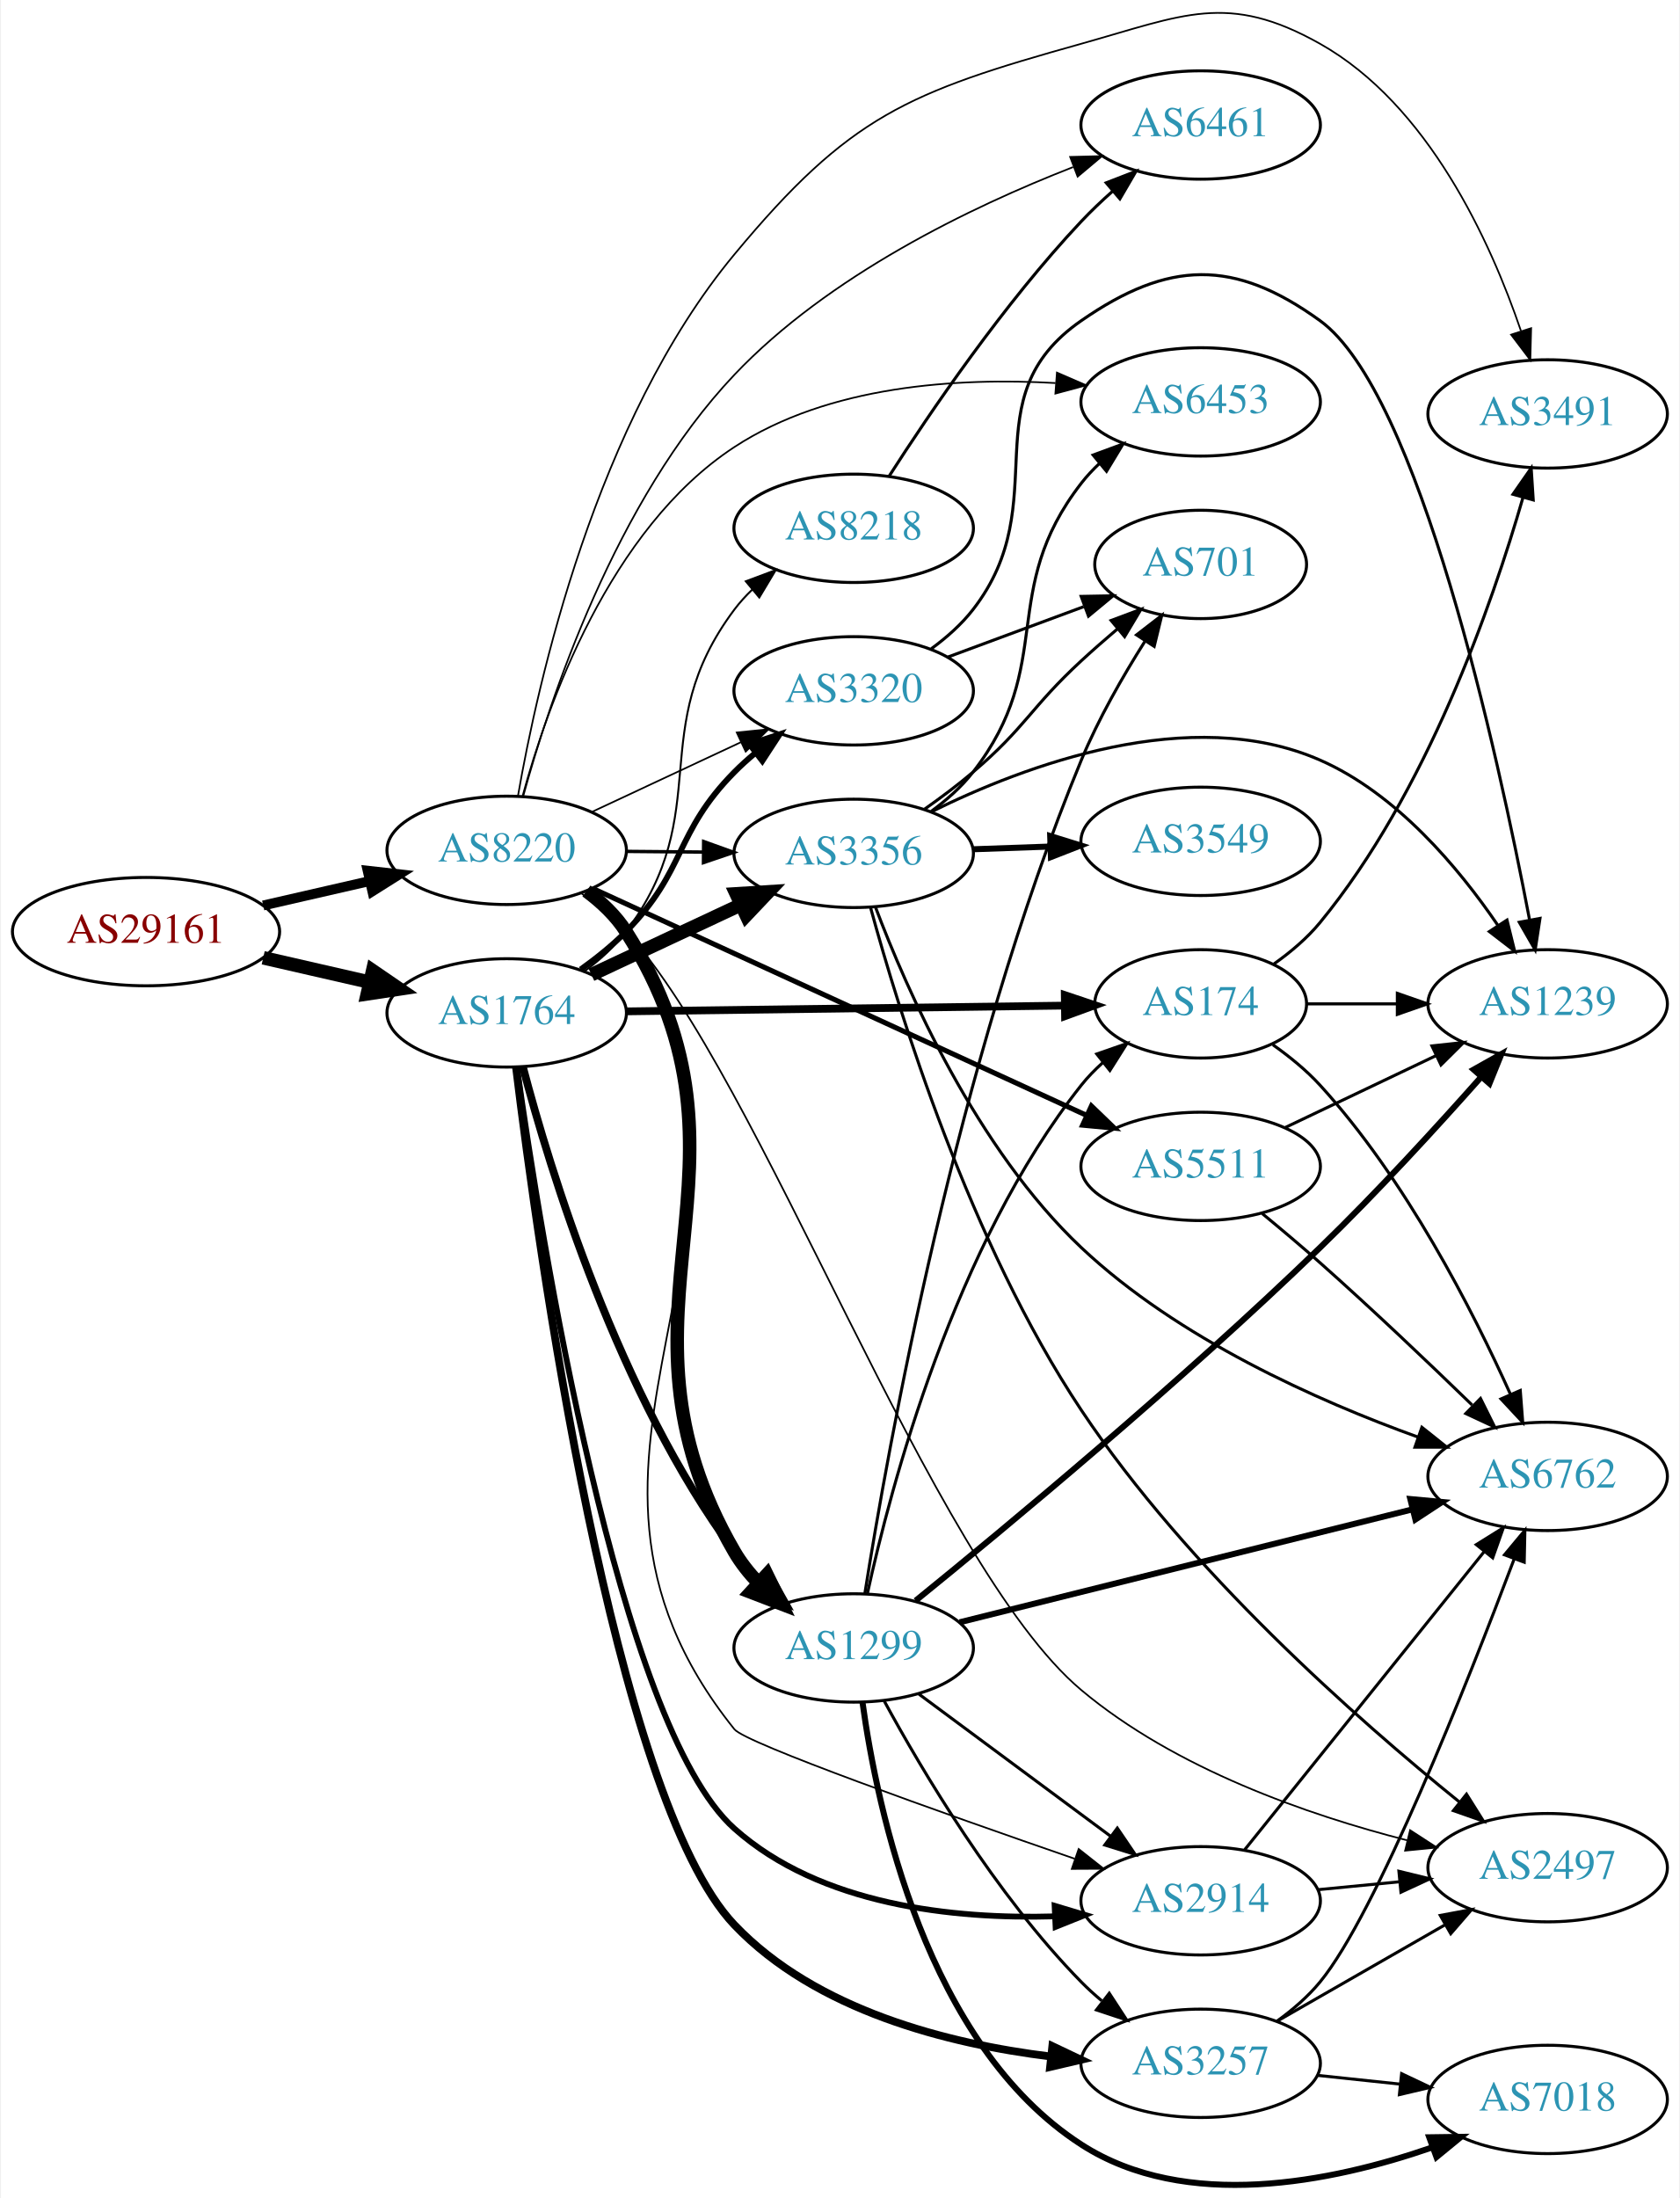
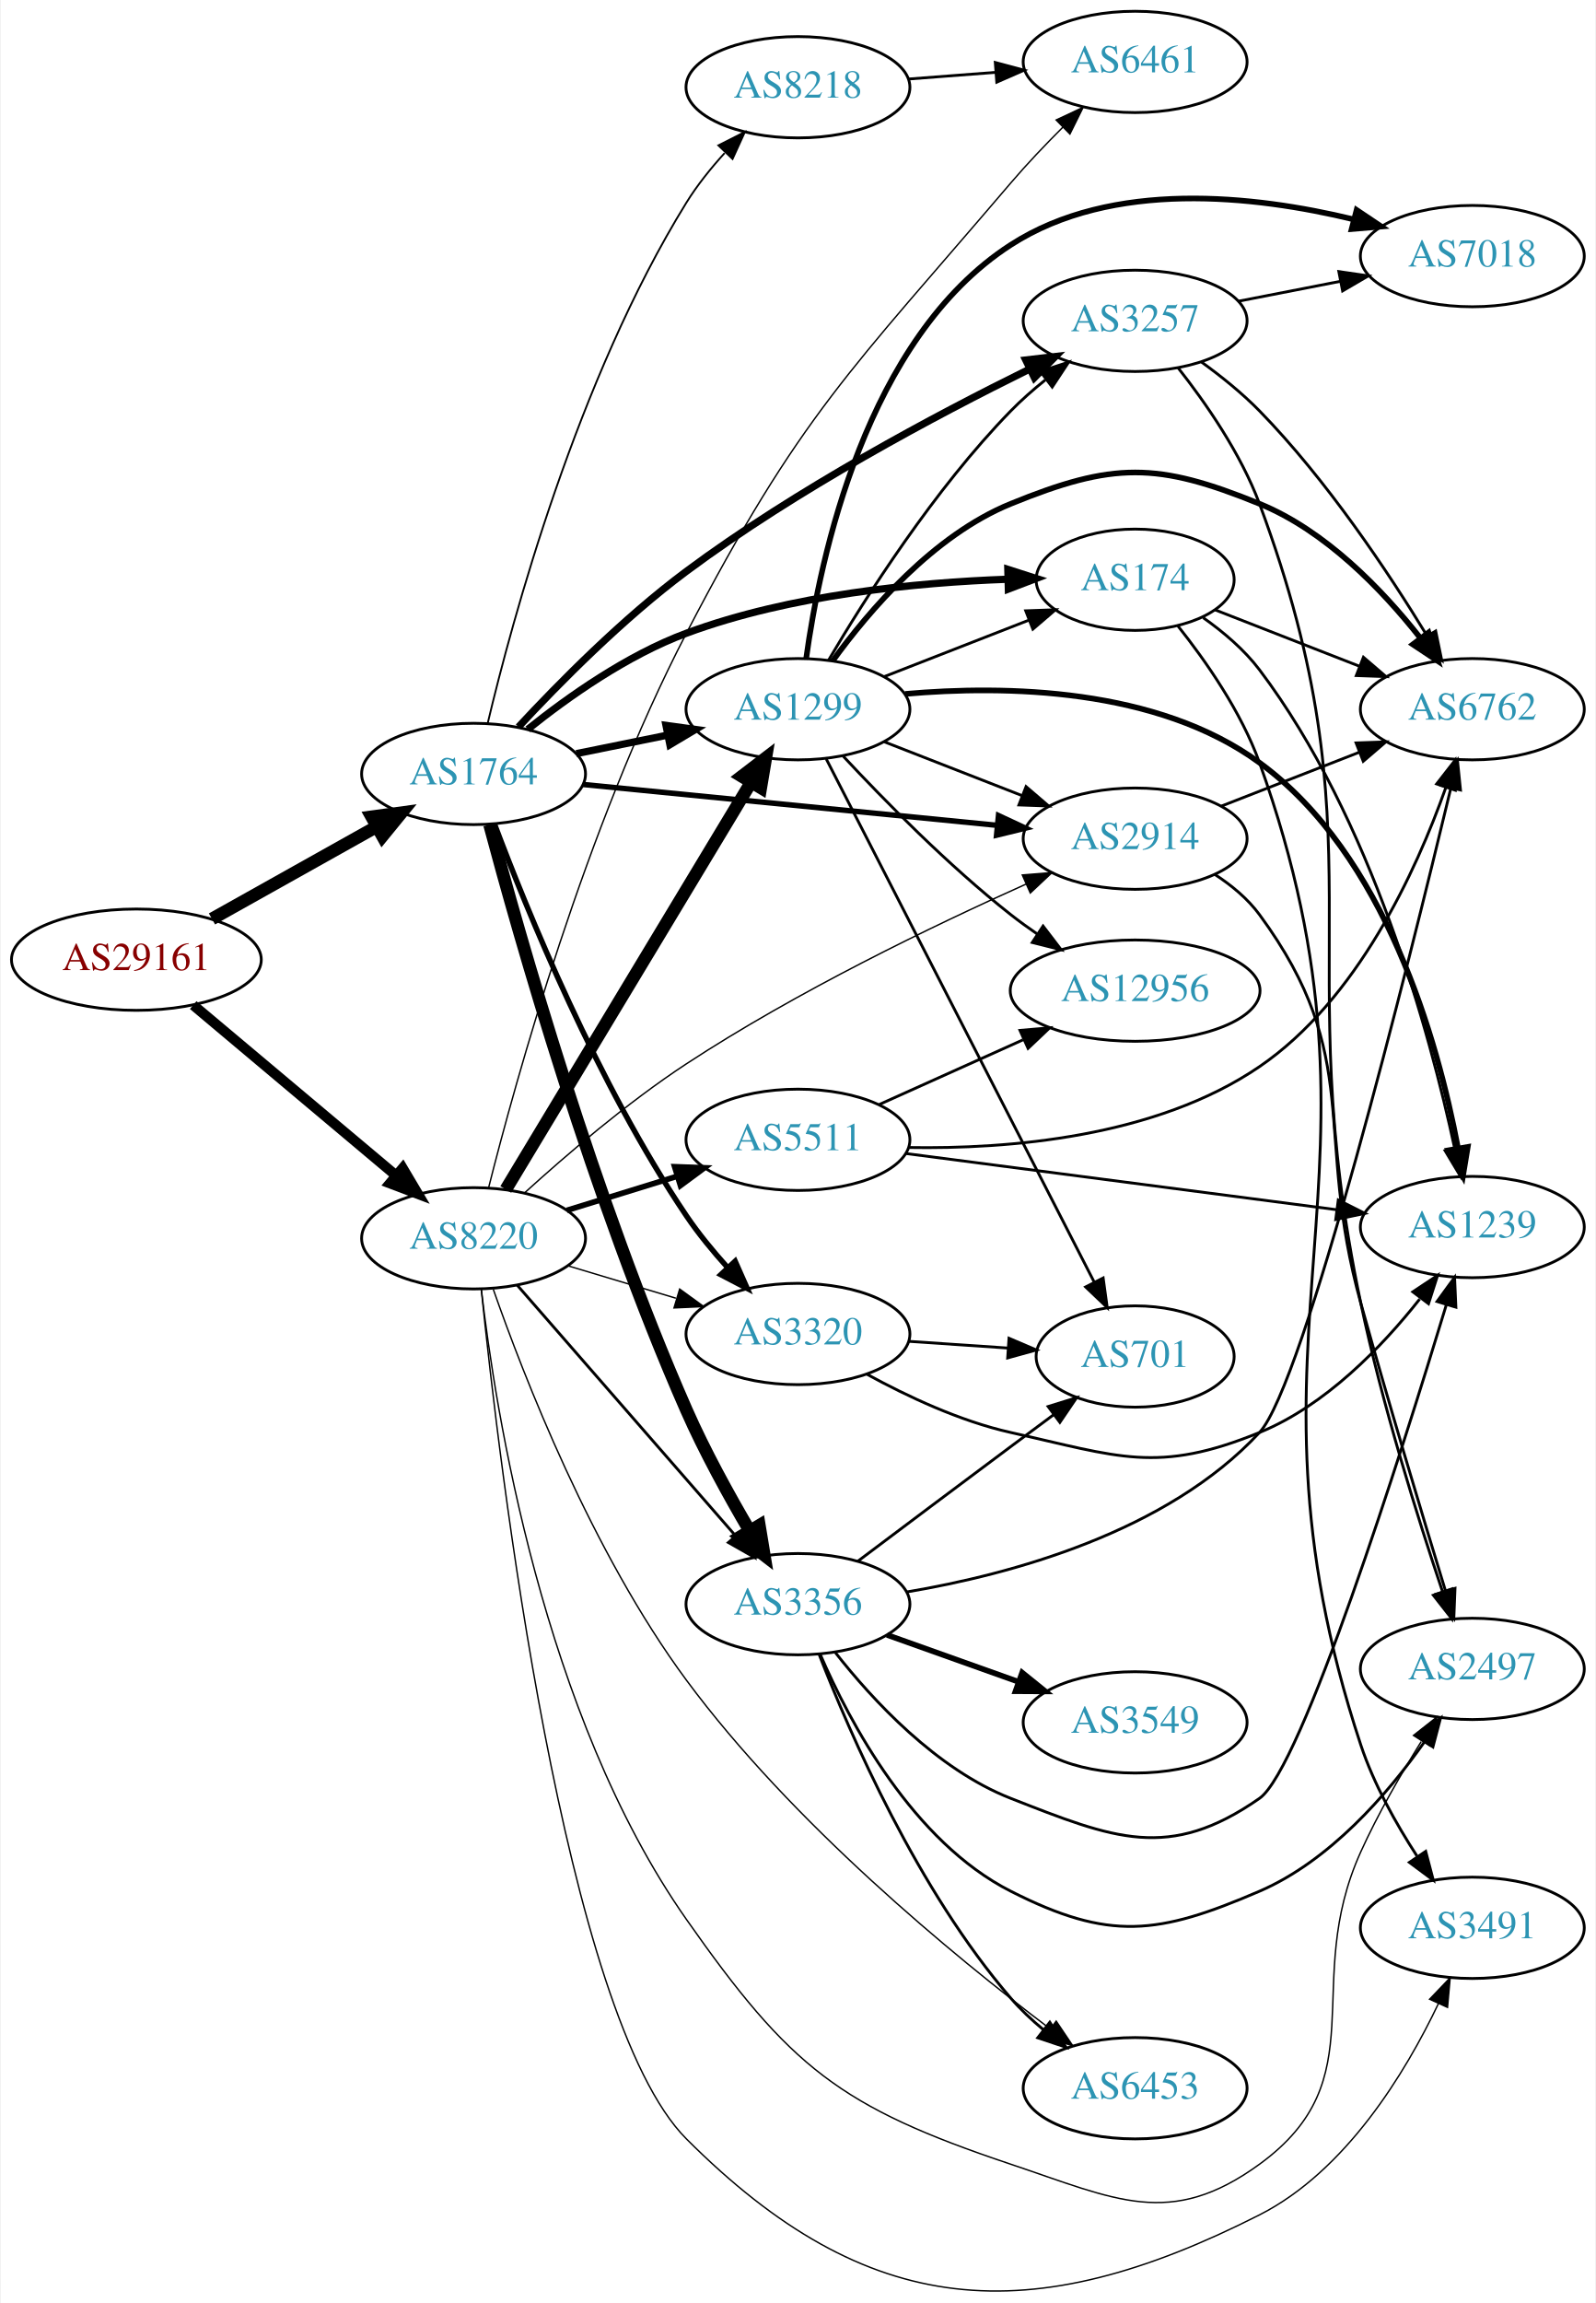
- <svg xmlns="http://www.w3.org/2000/svg" xmlns:xlink="http://www.w3.org/1999/xlink" width="558pt" height="730pt" viewBox="0.00 0.00 557.56 730.28">
-   <g id="graph0" class="graph" transform="scale(1 1) rotate(0) translate(4 726.279)">
-     <polygon fill="white" stroke="none" points="-4,4 -4,-726.279 553.564,-726.279 553.564,4 -4,4" />
+ <svg xmlns="http://www.w3.org/2000/svg" xmlns:xlink="http://www.w3.org/1999/xlink" width="567pt" height="818pt" viewBox="0.00 0.00 566.66 818.31">
+   <g id="graph0" class="graph" transform="scale(1 1) rotate(0) translate(4 814.311)">
+     <polygon fill="white" stroke="none" points="-4,4 -4,-814.311 562.663,-814.311 562.663,4 -4,4" />
    <g id="node1" class="node">
      <g id="a_node1">
        <a xlink:href="/asn/29161" xlink:title="AS29161 ~ Verbund Management Service GmbH [AT]">
-           <ellipse fill="#ffffff" stroke="black" cx="44.196" cy="-416.749" rx="44.393" ry="18" />
-           <text text-anchor="middle" x="44.196" y="-413.049" font-family="Times,serif" font-size="14.00" fill="#880000">AS29161</text>
+           <ellipse fill="#ffffff" stroke="black" cx="44.196" cy="-473.311" rx="44.393" ry="18" />
+           <text text-anchor="middle" x="44.196" y="-469.611" font-family="Times,serif" font-size="14.00" fill="#880000">AS29161</text>
        </a>
      </g>
    </g>
    <g id="node2" class="node">
      <g id="a_node2">
        <a xlink:href="/asn/1764" xlink:title="AS1764 ~ NEXTLAYER-AS [AT]">
-           <ellipse fill="#ffffff" stroke="black" cx="164.039" cy="-389.749" rx="39.794" ry="18" />
-           <text text-anchor="middle" x="164.039" y="-386.049" font-family="Times,serif" font-size="14.00" fill="#2c94b3">AS1764</text>
+           <ellipse fill="#ffffff" stroke="black" cx="164.039" cy="-539.311" rx="39.794" ry="18" />
+           <text text-anchor="middle" x="164.039" y="-535.611" font-family="Times,serif" font-size="14.00" fill="#2c94b3">AS1764</text>
        </a>
      </g>
    </g>
    <g id="edge1" class="edge">
-       <path fill="none" stroke="black" stroke-width="4.5" d="M83.131,-408.057C94.371,-405.482 106.784,-402.638 118.407,-399.974" />
-       <polygon fill="black" stroke="black" stroke-width="4.5" points="119.501,-403.763 128.369,-397.692 117.742,-396.087 119.501,-403.763" />
+       <path fill="none" stroke="black" stroke-width="4.5" d="M71.057,-487.795C88.291,-497.448 111.105,-510.225 129.7,-520.64" />
+       <polygon fill="black" stroke="black" stroke-width="4.5" points="127.798,-524.087 138.447,-525.538 131.646,-517.216 127.798,-524.087" />
    </g>
    <g id="node3" class="node">
      <g id="a_node3">
        <a xlink:href="/asn/8220" xlink:title="AS8220 ~ COLT [GB]">
-           <ellipse fill="#ffffff" stroke="black" cx="164.039" cy="-443.749" rx="39.794" ry="18" />
-           <text text-anchor="middle" x="164.039" y="-440.049" font-family="Times,serif" font-size="14.00" fill="#2c94b3">AS8220</text>
+           <ellipse fill="#ffffff" stroke="black" cx="164.039" cy="-374.311" rx="39.794" ry="18" />
+           <text text-anchor="middle" x="164.039" y="-370.611" font-family="Times,serif" font-size="14.00" fill="#2c94b3">AS8220</text>
        </a>
      </g>
    </g>
    <g id="edge2" class="edge">
-       <path fill="none" stroke="black" stroke-width="3.288" d="M83.131,-425.44C94.371,-428.016 106.784,-430.86 118.407,-433.523" />
-       <polygon fill="black" stroke="black" stroke-width="3.288" points="117.84,-436.983 128.369,-435.805 119.403,-430.16 117.84,-436.983" />
+       <path fill="none" stroke="black" stroke-width="3.635" d="M64.392,-457.185C83.939,-440.764 114.404,-415.17 136.306,-396.769" />
+       <polygon fill="black" stroke="black" stroke-width="3.635" points="138.836,-399.216 144.241,-390.103 134.333,-393.856 138.836,-399.216" />
    </g>
    <g id="node4" class="node">
      <g id="a_node4">
        <a xlink:href="/asn/8218" xlink:title="AS8218 ~ legacy Neotelecoms [FR]">
-           <ellipse fill="#ffffff" stroke="black" cx="279.332" cy="-550.749" rx="39.794" ry="18" />
-           <text text-anchor="middle" x="279.332" y="-547.049" font-family="Times,serif" font-size="14.00" fill="#2c94b3">AS8218</text>
+           <ellipse fill="#ffffff" stroke="black" cx="279.332" cy="-783.311" rx="39.794" ry="18" />
+           <text text-anchor="middle" x="279.332" y="-779.611" font-family="Times,serif" font-size="14.00" fill="#2c94b3">AS8218</text>
        </a>
      </g>
    </g>
    <g id="edge3" class="edge">
-       <path fill="none" stroke="black" stroke-width="0.643" d="M189.959,-403.638C195.036,-407.367 199.957,-411.77 203.685,-416.749 233.761,-456.911 209.61,-483.586 239.685,-523.749 241.433,-526.082 243.443,-528.29 245.608,-530.36" />
-       <polygon fill="black" stroke="black" stroke-width="0.643" points="243.487,-533.149 253.411,-536.859 247.967,-527.77 243.487,-533.149" />
+       <path fill="none" stroke="black" stroke-width="0.643" d="M169.036,-557.224C177.776,-593.979 200.958,-679.726 239.685,-742.311 243.489,-748.459 248.318,-754.474 253.262,-759.921" />
+       <polygon fill="black" stroke="black" stroke-width="0.643" points="251.034,-762.654 260.484,-767.444 256.084,-757.806 251.034,-762.654" />
    </g>
    <g id="node5" class="node">
      <g id="a_node5">
-         <a xlink:href="/asn/3356" xlink:title="AS3356 ~ Level 3 Parent, LLC [US]">
-           <ellipse fill="#ffffff" stroke="black" cx="279.332" cy="-442.749" rx="39.794" ry="18" />
-           <text text-anchor="middle" x="279.332" y="-439.049" font-family="Times,serif" font-size="14.00" fill="#2c94b3">AS3356</text>
+         <a xlink:href="/asn/3257" xlink:title="AS3257 ~ GTT [DE]">
+           <ellipse fill="#ffffff" stroke="black" cx="399.174" cy="-700.311" rx="39.794" ry="18" />
+           <text text-anchor="middle" x="399.174" y="-696.611" font-family="Times,serif" font-size="14.00" fill="#2c94b3">AS3257</text>
        </a>
      </g>
    </g>
    <g id="edge4" class="edge">
-       <path fill="none" stroke="black" stroke-width="4.5" d="M192.175,-402.443C207.06,-409.407 225.716,-418.134 241.858,-425.686" />
-       <polygon fill="black" stroke="black" stroke-width="4.5" points="240.298,-429.303 251.024,-429.974 243.635,-422.17 240.298,-429.303" />
+       <path fill="none" stroke="black" stroke-width="2.571" d="M179.993,-556.014C194.358,-571.479 217.147,-594.548 239.685,-611.311 278.748,-640.366 328.287,-666.723 361.489,-683.083" />
+       <polygon fill="black" stroke="black" stroke-width="2.571" points="360.296,-686.395 370.818,-687.628 363.362,-680.102 360.296,-686.395" />
    </g>
    <g id="node6" class="node">
      <g id="a_node6">
-         <a xlink:href="/asn/174" xlink:title="AS174 ~ Cogent Communications [US]">
-           <ellipse fill="#ffffff" stroke="black" cx="394.625" cy="-392.749" rx="35.194" ry="18" />
-           <text text-anchor="middle" x="394.625" y="-389.049" font-family="Times,serif" font-size="14.00" fill="#2c94b3">AS174</text>
+         <a xlink:href="/asn/3356" xlink:title="AS3356 ~ Level 3 Parent, LLC [US]">
+           <ellipse fill="#ffffff" stroke="black" cx="279.332" cy="-244.311" rx="39.794" ry="18" />
+           <text text-anchor="middle" x="279.332" y="-240.611" font-family="Times,serif" font-size="14.00" fill="#2c94b3">AS3356</text>
        </a>
      </g>
    </g>
    <g id="edge5" class="edge">
-       <path fill="none" stroke="black" stroke-width="2.571" d="M203.815,-390.257C244.092,-390.786 307.015,-391.612 349.251,-392.166" />
-       <polygon fill="black" stroke="black" stroke-width="2.571" points="349.472,-395.669 359.517,-392.301 349.564,-388.67 349.472,-395.669" />
+       <path fill="none" stroke="black" stroke-width="4.5" d="M169.72,-521.296C180.091,-482.435 206.714,-388.189 239.685,-313.311 246.141,-298.65 254.74,-283.019 262.188,-270.349" />
+       <polygon fill="black" stroke="black" stroke-width="4.5" points="265.606,-272.305 267.36,-261.702 258.848,-268.263 265.606,-272.305" />
    </g>
    <g id="node7" class="node">
      <g id="a_node7">
-         <a xlink:href="/asn/3257" xlink:title="AS3257 ~ GTT [DE]">
-           <ellipse fill="#ffffff" stroke="black" cx="394.625" cy="-40.749" rx="39.794" ry="18" />
-           <text text-anchor="middle" x="394.625" y="-37.049" font-family="Times,serif" font-size="14.00" fill="#2c94b3">AS3257</text>
+         <a xlink:href="/asn/2914" xlink:title="AS2914 ~ NTT America, Inc. [US]">
+           <ellipse fill="#ffffff" stroke="black" cx="399.174" cy="-516.311" rx="39.794" ry="18" />
+           <text text-anchor="middle" x="399.174" y="-512.611" font-family="Times,serif" font-size="14.00" fill="#2c94b3">AS2914</text>
        </a>
      </g>
    </g>
    <g id="edge6" class="edge">
-       <path fill="none" stroke="black" stroke-width="2.571" d="M167.128,-371.759C174.287,-313.115 199.614,-128.826 239.685,-86.749 266.793,-58.284 310.704,-47.218 344.704,-43.022" />
-       <polygon fill="black" stroke="black" stroke-width="2.571" points="345.338,-46.474 354.908,-41.928 344.592,-39.514 345.338,-46.474" />
+       <path fill="none" stroke="black" stroke-width="1.929" d="M203.015,-535.565C243.15,-531.605 306.553,-525.35 350.136,-521.051" />
+       <polygon fill="black" stroke="black" stroke-width="1.929" points="350.606,-524.521 360.214,-520.056 349.919,-517.555 350.606,-524.521" />
    </g>
    <g id="node8" class="node">
      <g id="a_node8">
-         <a xlink:href="/asn/2914" xlink:title="AS2914 ~ NTT America, Inc. [US]">
-           <ellipse fill="#ffffff" stroke="black" cx="394.625" cy="-94.749" rx="39.794" ry="18" />
-           <text text-anchor="middle" x="394.625" y="-91.049" font-family="Times,serif" font-size="14.00" fill="#2c94b3">AS2914</text>
+         <a xlink:href="/asn/1299" xlink:title="AS1299 ~ Telia Carrier [EU]">
+           <ellipse fill="#ffffff" stroke="black" cx="279.332" cy="-562.311" rx="39.794" ry="18" />
+           <text text-anchor="middle" x="279.332" y="-558.611" font-family="Times,serif" font-size="14.00" fill="#2c94b3">AS1299</text>
        </a>
      </g>
    </g>
    <g id="edge7" class="edge">
-       <path fill="none" stroke="black" stroke-width="1.929" d="M167.475,-371.535C175.223,-316.434 201.081,-153.181 239.685,-118.749 268.314,-93.213 312.471,-88.606 346.162,-89.575" />
-       <polygon fill="black" stroke="black" stroke-width="1.929" points="346.104,-93.076 356.254,-90.037 346.424,-86.083 346.104,-93.076" />
+       <path fill="none" stroke="black" stroke-width="2.571" d="M200.574,-546.526C210.803,-548.602 222.104,-550.896 232.846,-553.077" />
+       <polygon fill="black" stroke="black" stroke-width="2.571" points="232.425,-556.563 242.922,-555.123 233.818,-549.703 232.425,-556.563" />
    </g>
    <g id="node9" class="node">
      <g id="a_node9">
-         <a xlink:href="/asn/1299" xlink:title="AS1299 ~ Telia Carrier [EU]">
-           <ellipse fill="#ffffff" stroke="black" cx="279.332" cy="-178.749" rx="39.794" ry="18" />
-           <text text-anchor="middle" x="279.332" y="-175.049" font-family="Times,serif" font-size="14.00" fill="#2c94b3">AS1299</text>
+         <a xlink:href="/asn/174" xlink:title="AS174 ~ Cogent Communications [US]">
+           <ellipse fill="#ffffff" stroke="black" cx="399.174" cy="-608.311" rx="35.194" ry="18" />
+           <text text-anchor="middle" x="399.174" y="-604.611" font-family="Times,serif" font-size="14.00" fill="#2c94b3">AS174</text>
        </a>
      </g>
    </g>
    <g id="edge8" class="edge">
-       <path fill="none" stroke="black" stroke-width="2.571" d="M169.421,-371.788C178.349,-337.807 201.126,-262.847 239.685,-210.749 242.381,-207.105 245.578,-203.621 248.961,-200.382" />
-       <polygon fill="black" stroke="black" stroke-width="2.571" points="251.343,-202.948 256.539,-193.715 246.719,-197.692 251.343,-202.948" />
+       <path fill="none" stroke="black" stroke-width="2.571" d="M183.306,-555.168C197.637,-566.664 218.622,-581.509 239.685,-589.311 276.618,-602.992 321.389,-607.339 353.914,-608.498" />
+       <polygon fill="black" stroke="black" stroke-width="2.571" points="353.927,-612 364.018,-608.771 354.116,-605.003 353.927,-612" />
    </g>
    <g id="node10" class="node">
      <g id="a_node10">
        <a xlink:href="/asn/3320" xlink:title="AS3320 ~ DTAG [DE]">
-           <ellipse fill="#ffffff" stroke="black" cx="279.332" cy="-496.749" rx="39.794" ry="18" />
-           <text text-anchor="middle" x="279.332" y="-493.049" font-family="Times,serif" font-size="14.00" fill="#2c94b3">AS3320</text>
+           <ellipse fill="#ffffff" stroke="black" cx="279.332" cy="-340.311" rx="39.794" ry="18" />
+           <text text-anchor="middle" x="279.332" y="-336.611" font-family="Times,serif" font-size="14.00" fill="#2c94b3">AS3320</text>
        </a>
      </g>
    </g>
    <g id="edge9" class="edge">
-       <path fill="none" stroke="black" stroke-width="1.929" d="M188.604,-404.166C193.861,-407.923 199.201,-412.205 203.685,-416.749 223.688,-437.016 219.683,-449.481 239.685,-469.749 241.787,-471.878 244.077,-473.951 246.458,-475.938" />
-       <polygon fill="black" stroke="black" stroke-width="1.929" points="244.706,-479.006 254.766,-482.331 248.975,-473.459 244.706,-479.006" />
-     </g>
-     <g id="edge37" class="edge">
-       <path fill="none" stroke="black" stroke-width="1.125" d="M203.711,-443.407C211.914,-443.335 220.678,-443.257 229.21,-443.182" />
-       <polygon fill="black" stroke="black" stroke-width="1.125" points="229.48,-446.68 239.449,-443.092 229.419,-439.68 229.48,-446.68" />
-     </g>
-     <g id="edge42" class="edge">
-       <path fill="none" stroke="black" stroke-width="0.562" d="M190.683,-430.349C195.722,-426.595 200.444,-422.058 203.685,-416.749 265.609,-315.294 165.355,-244.499 239.685,-151.749 243.424,-147.084 308.406,-124.043 352.735,-108.721" />
-       <polygon fill="black" stroke="black" stroke-width="0.562" points="354.09,-111.956 362.403,-105.388 351.808,-105.338 354.09,-111.956" />
-     </g>
-     <g id="edge34" class="edge">
-       <path fill="none" stroke="black" stroke-width="4.5" d="M190.534,-430.257C195.581,-426.507 200.344,-421.996 203.685,-416.749 253.605,-338.349 193.012,-291.123 239.685,-210.749 241.85,-207.02 244.623,-203.536 247.688,-200.343" />
-       <polygon fill="black" stroke="black" stroke-width="4.5" points="250.508,-203.1 255.219,-193.44 245.187,-197.294 250.508,-203.1" />
-     </g>
-     <g id="edge41" class="edge">
-       <path fill="none" stroke="black" stroke-width="0.562" d="M192.175,-456.443C207.06,-463.407 225.716,-472.134 241.858,-479.686" />
-       <polygon fill="black" stroke="black" stroke-width="0.562" points="240.483,-482.906 251.024,-483.974 243.449,-476.566 240.483,-482.906" />
+       <path fill="none" stroke="black" stroke-width="1.929" d="M171.501,-521.437C182.832,-491.3 208.106,-429.088 239.685,-382.311 243.954,-375.988 249.152,-369.668 254.333,-363.923" />
+       <polygon fill="black" stroke="black" stroke-width="1.929" points="257.009,-366.185 261.299,-356.497 251.904,-361.396 257.009,-366.185" />
+     </g>
+     <g id="edge35" class="edge">
+       <path fill="none" stroke="black" d="M179.618,-357.582C199.332,-334.961 234.62,-294.469 257.23,-268.525" />
+       <polygon fill="black" stroke="black" points="259.877,-270.815 263.808,-260.976 254.6,-266.216 259.877,-270.815" />
+     </g>
+     <g id="edge39" class="edge">
+       <path fill="none" stroke="black" stroke-width="0.5" d="M182.257,-390.538C196.849,-403.804 218.693,-422.549 239.685,-436.311 278.865,-461.996 327.39,-485.383 360.352,-500.146" />
+       <polygon fill="black" stroke="black" stroke-width="0.5" points="359.074,-503.408 369.635,-504.26 361.91,-497.008 359.074,-503.408" />
+     </g>
+     <g id="edge36" class="edge">
+       <path fill="none" stroke="black" stroke-width="4.5" d="M175.494,-391.661C195.475,-424.818 239.18,-497.343 262.666,-536.315" />
+       <polygon fill="black" stroke="black" stroke-width="4.5" points="259.368,-538.471 267.902,-545.004 266.113,-534.406 259.368,-538.471" />
+     </g>
+     <g id="edge40" class="edge">
+       <path fill="none" stroke="black" stroke-width="0.5" d="M197.504,-364.568C209.474,-360.976 223.217,-356.852 235.935,-353.035" />
+       <polygon fill="black" stroke="black" stroke-width="0.5" points="237.29,-356.283 245.862,-350.056 235.278,-349.578 237.29,-356.283" />
    </g>
    <g id="node11" class="node">
      <g id="a_node11">
        <a xlink:href="/asn/6461" xlink:title="AS6461 ~ Zayo Bandwidth [US]">
-           <ellipse fill="#ffffff" stroke="black" cx="394.625" cy="-684.749" rx="39.794" ry="18" />
-           <text text-anchor="middle" x="394.625" y="-681.049" font-family="Times,serif" font-size="14.00" fill="#2c94b3">AS6461</text>
-         </a>
-       </g>
-     </g>
-     <g id="edge39" class="edge">
-       <path fill="none" stroke="black" stroke-width="0.562" d="M169.525,-461.749C178.231,-493.5 200.128,-560.031 239.685,-601.749 270.965,-634.736 318.311,-657.528 352.232,-670.767" />
-       <polygon fill="black" stroke="black" stroke-width="0.562" points="351.265,-674.143 361.856,-674.409 353.742,-667.596 351.265,-674.143" />
-     </g>
-     <g id="node13" class="node">
-       <g id="a_node13">
+           <ellipse fill="#ffffff" stroke="black" cx="399.174" cy="-792.311" rx="39.794" ry="18" />
+           <text text-anchor="middle" x="399.174" y="-788.611" font-family="Times,serif" font-size="14.00" fill="#2c94b3">AS6461</text>
+         </a>
+       </g>
+     </g>
+     <g id="edge43" class="edge">
+       <path fill="none" stroke="black" stroke-width="0.5" d="M169.386,-392.301C178.936,-430.157 203.79,-520.243 239.685,-589.311 280.105,-667.085 298.109,-682.615 354.978,-749.311 360.702,-756.025 367.28,-762.926 373.547,-769.181" />
+       <polygon fill="black" stroke="black" stroke-width="0.5" points="371.099,-771.682 380.693,-776.177 375.996,-766.68 371.099,-771.682" />
+     </g>
+     <g id="node14" class="node">
+       <g id="a_node14">
        <a xlink:href="/asn/2497" xlink:title="AS2497 ~ Internet Initiative Japan Inc. [JP]">
-           <ellipse fill="#ffffff" stroke="black" cx="509.918" cy="-105.749" rx="39.794" ry="18" />
-           <text text-anchor="middle" x="509.918" y="-102.049" font-family="Times,serif" font-size="14.00" fill="#2c94b3">AS2497</text>
-         </a>
-       </g>
-     </g>
-     <g id="edge40" class="edge">
-       <path fill="none" stroke="black" stroke-width="0.562" d="M188.791,-429.51C194.04,-425.746 199.33,-421.416 203.685,-416.749 248.248,-368.994 304.939,-206.73 354.978,-164.749 386.176,-138.575 430.246,-123.27 463.244,-114.838" />
-       <polygon fill="black" stroke="black" stroke-width="0.562" points="464.215,-118.204 473.103,-112.437 462.559,-111.403 464.215,-118.204" />
+           <ellipse fill="#ffffff" stroke="black" cx="519.017" cy="-221.311" rx="39.794" ry="18" />
+           <text text-anchor="middle" x="519.017" y="-217.611" font-family="Times,serif" font-size="14.00" fill="#2c94b3">AS2497</text>
+         </a>
+       </g>
+     </g>
+     <g id="edge42" class="edge">
+       <path fill="none" stroke="black" stroke-width="0.5" d="M166.793,-356.256C171.69,-313.658 188.677,-205.017 239.685,-132.311 276.553,-79.761 294.109,-65.701 354.978,-45.311 392.229,-32.834 411.594,-22.211 443.37,-45.311 485.32,-75.807 457.985,-109.062 479.37,-156.311 485.436,-169.713 493.595,-183.835 500.853,-195.48" />
+       <polygon fill="black" stroke="black" stroke-width="0.5" points="498.1,-197.672 506.424,-204.226 504.004,-193.911 498.1,-197.672" />
    </g>
    <g id="node15" class="node">
      <g id="a_node15">
        <a xlink:href="/asn/6453" xlink:title="AS6453 ~ TATA COMMUNICATIONS (AMERICA) INC [US]">
-           <ellipse fill="#ffffff" stroke="black" cx="394.625" cy="-592.749" rx="39.794" ry="18" />
-           <text text-anchor="middle" x="394.625" y="-589.049" font-family="Times,serif" font-size="14.00" fill="#2c94b3">AS6453</text>
-         </a>
-       </g>
-     </g>
-     <g id="edge36" class="edge">
-       <path fill="none" stroke="black" stroke-width="0.562" d="M169.305,-461.759C177.398,-491.54 198.027,-550.465 239.685,-577.749 271.002,-598.259 313.863,-600.879 346.407,-599.011" />
-       <polygon fill="black" stroke="black" stroke-width="0.562" points="346.866,-602.487 356.583,-598.264 346.354,-595.506 346.866,-602.487" />
+           <ellipse fill="#ffffff" stroke="black" cx="399.174" cy="-72.311" rx="39.794" ry="18" />
+           <text text-anchor="middle" x="399.174" y="-68.611" font-family="Times,serif" font-size="14.00" fill="#2c94b3">AS6453</text>
+         </a>
+       </g>
+     </g>
+     <g id="edge41" class="edge">
+       <path fill="none" stroke="black" stroke-width="0.5" d="M171.07,-356.132C181.764,-325.545 206.125,-262.687 239.685,-217.311 277.199,-166.59 334.34,-119.587 368.788,-93.536" />
+       <polygon fill="black" stroke="black" stroke-width="0.5" points="371.116,-96.165 377.031,-87.374 366.926,-90.558 371.116,-96.165" />
+     </g>
+     <g id="node20" class="node">
+       <g id="a_node20">
+         <a xlink:href="/asn/3491" xlink:title="AS3491 ~ PCCW Global, Inc. [US]">
+           <ellipse fill="#ffffff" stroke="black" cx="519.017" cy="-129.311" rx="39.794" ry="18" />
+           <text text-anchor="middle" x="519.017" y="-125.611" font-family="Times,serif" font-size="14.00" fill="#2c94b3">AS3491</text>
+         </a>
+       </g>
+     </g>
+     <g id="edge37" class="edge">
+       <path fill="none" stroke="black" stroke-width="0.5" d="M166.79,-356.083C173.042,-294.829 196.239,-97.795 239.685,-54.311 304.229,10.289 361.933,14.006 443.37,-27.311 474.122,-42.913 495.247,-77.794 506.976,-102.406" />
+       <polygon fill="black" stroke="black" stroke-width="0.5" points="503.829,-103.939 511.151,-111.596 510.202,-101.044 503.829,-103.939" />
+     </g>
+     <g id="node21" class="node">
+       <g id="a_node21">
+         <a xlink:href="/asn/5511" xlink:title="AS5511 ~ Orange S.A. [FR]">
+           <ellipse fill="#ffffff" stroke="black" cx="279.332" cy="-409.311" rx="39.794" ry="18" />
+           <text text-anchor="middle" x="279.332" y="-405.611" font-family="Times,serif" font-size="14.00" fill="#2c94b3">AS5511</text>
+         </a>
+       </g>
+     </g>
+     <g id="edge38" class="edge">
+       <path fill="none" stroke="black" stroke-width="2" d="M197.201,-384.247C209.399,-388.016 223.474,-392.364 236.439,-396.369" />
+       <polygon fill="black" stroke="black" stroke-width="2" points="235.501,-399.743 246.089,-399.351 237.568,-393.055 235.501,-399.743" />
+     </g>
+     <g id="edge10" class="edge">
+       <path fill="none" stroke="black" d="M318.592,-786.233C328.471,-786.988 339.237,-787.81 349.567,-788.599" />
+       <polygon fill="black" stroke="black" points="349.465,-792.101 359.703,-789.373 349.998,-785.122 349.465,-792.101" />
+     </g>
+     <g id="node12" class="node">
+       <g id="a_node12">
+         <a xlink:href="/asn/7018" xlink:title="AS7018 ~ AT&amp;T Services, Inc. [US]">
+           <ellipse fill="#ffffff" stroke="black" cx="519.017" cy="-723.311" rx="39.794" ry="18" />
+           <text text-anchor="middle" x="519.017" y="-719.611" font-family="Times,serif" font-size="14.00" fill="#2c94b3">AS7018</text>
+         </a>
+       </g>
+     </g>
+     <g id="edge11" class="edge">
+       <path fill="none" stroke="black" d="M435.851,-707.275C447.282,-709.506 460.104,-712.008 472.158,-714.361" />
+       <polygon fill="black" stroke="black" points="471.57,-717.812 482.055,-716.292 472.911,-710.942 471.57,-717.812" />
+     </g>
+     <g id="node13" class="node">
+       <g id="a_node13">
+         <a xlink:href="/asn/6762" xlink:title="AS6762 ~ TELECOM ITALIA SPARKLE S.p.A. [IT]">
+           <ellipse fill="#ffffff" stroke="black" cx="519.017" cy="-562.311" rx="39.794" ry="18" />
+           <text text-anchor="middle" x="519.017" y="-558.611" font-family="Times,serif" font-size="14.00" fill="#2c94b3">AS6762</text>
+         </a>
+       </g>
+     </g>
+     <g id="edge12" class="edge">
+       <path fill="none" stroke="black" d="M422.813,-685.628C429.79,-680.571 437.242,-674.589 443.37,-668.311 467.277,-643.822 489.119,-611.03 502.914,-588.436" />
+       <polygon fill="black" stroke="black" points="505.996,-590.102 508.143,-579.727 499.995,-586.499 505.996,-590.102" />
+     </g>
+     <g id="edge13" class="edge">
+       <path fill="none" stroke="black" d="M414.459,-683.585C424.279,-671.116 436.706,-653.216 443.37,-635.311 487.752,-516.071 453.156,-475.814 479.37,-351.311 486.951,-315.309 499.676,-274.823 508.441,-248.741" />
+       <polygon fill="black" stroke="black" points="511.793,-249.754 511.7,-239.159 505.166,-247.499 511.793,-249.754" />
+     </g>
+     <g id="edge20" class="edge">
+       <path fill="none" stroke="black" d="M318.047,-248.654C355.023,-254.892 410.49,-269.856 443.37,-305.311 459.236,-322.42 496.165,-470.921 511.332,-534.077" />
+       <polygon fill="black" stroke="black" points="508.008,-535.227 513.737,-544.139 514.816,-533.6 508.008,-535.227" />
+     </g>
+     <g id="edge19" class="edge">
+       <path fill="none" stroke="black" d="M287.197,-226.596C297.663,-202.394 320.145,-159.984 354.978,-142.311 390.012,-124.537 407.292,-126.765 443.37,-142.311 468.353,-153.077 488.871,-176.771 502.03,-195.419" />
+       <polygon fill="black" stroke="black" points="499.215,-197.504 507.717,-203.827 505.014,-193.583 499.215,-197.504" />
+     </g>
+     <g id="edge16" class="edge">
+       <path fill="none" stroke="black" d="M286.871,-226.427C297.8,-198.227 321.883,-142.696 354.978,-104.311 358.395,-100.349 362.387,-96.587 366.538,-93.128" />
+       <polygon fill="black" stroke="black" points="368.845,-95.768 374.608,-86.877 364.559,-90.234 368.845,-95.768" />
+     </g>
+     <g id="node16" class="node">
+       <g id="a_node16">
+         <a xlink:href="/asn/1239" xlink:title="AS1239 ~ Sprint [US]">
+           <ellipse fill="#ffffff" stroke="black" cx="519.017" cy="-378.311" rx="39.794" ry="18" />
+           <text text-anchor="middle" x="519.017" y="-374.611" font-family="Times,serif" font-size="14.00" fill="#2c94b3">AS1239</text>
+         </a>
+       </g>
+     </g>
+     <g id="edge17" class="edge">
+       <path fill="none" stroke="black" d="M292.61,-227.136C305.816,-210.288 328.519,-185.667 354.978,-175.311 391.561,-160.993 411.152,-152.831 443.37,-175.311 458.347,-185.761 493.665,-297.548 509.763,-350.628" />
+       <polygon fill="black" stroke="black" points="506.476,-351.85 512.714,-360.414 513.178,-349.829 506.476,-351.85" />
+     </g>
+     <g id="node17" class="node">
+       <g id="a_node17">
+         <a xlink:href="/asn/3549" xlink:title="AS3549 ~ Level 3 Parent, LLC [US]">
+           <ellipse fill="#ffffff" stroke="black" cx="399.174" cy="-202.311" rx="39.794" ry="18" />
+           <text text-anchor="middle" x="399.174" y="-198.611" font-family="Times,serif" font-size="14.00" fill="#2c94b3">AS3549</text>
+         </a>
+       </g>
+     </g>
+     <g id="edge18" class="edge">
+       <path fill="none" stroke="black" stroke-width="2" d="M310.986,-233.386C325.195,-228.322 342.278,-222.233 357.544,-216.792" />
+       <polygon fill="black" stroke="black" stroke-width="2" points="359.02,-219.982 367.264,-213.328 356.669,-213.388 359.02,-219.982" />
    </g>
    <g id="node18" class="node">
      <g id="a_node18">
-         <a xlink:href="/asn/3491" xlink:title="AS3491 ~ PCCW Global, Inc. [US]">
-           <ellipse fill="#ffffff" stroke="black" cx="509.918" cy="-588.749" rx="39.794" ry="18" />
-           <text text-anchor="middle" x="509.918" y="-585.049" font-family="Times,serif" font-size="14.00" fill="#2c94b3">AS3491</text>
-         </a>
-       </g>
-     </g>
-     <g id="edge38" class="edge">
-       <path fill="none" stroke="black" stroke-width="0.562" d="M167.789,-461.863C174.272,-499.272 193.578,-586.204 239.685,-641.749 277.974,-687.874 297.249,-695.596 354.978,-711.749 388.916,-721.245 403.56,-729.034 434.271,-711.749 470.294,-691.473 490.937,-646.011 501.031,-616.399" />
-       <polygon fill="black" stroke="black" stroke-width="0.562" points="504.436,-617.245 504.17,-606.653 497.773,-615.099 504.436,-617.245" />
-     </g>
-     <g id="node20" class="node">
-       <g id="a_node20">
-         <a xlink:href="/asn/5511" xlink:title="AS5511 ~ Orange S.A. [FR]">
-           <ellipse fill="#ffffff" stroke="black" cx="394.625" cy="-338.749" rx="39.794" ry="18" />
-           <text text-anchor="middle" x="394.625" y="-335.049" font-family="Times,serif" font-size="14.00" fill="#2c94b3">AS5511</text>
-         </a>
-       </g>
-     </g>
-     <g id="edge35" class="edge">
-       <path fill="none" stroke="black" stroke-width="1.688" d="M192.611,-431.083C233.629,-412.242 310.797,-376.795 356.665,-355.726" />
-       <polygon fill="black" stroke="black" stroke-width="1.688" points="358.328,-358.814 365.954,-351.459 355.406,-352.453 358.328,-358.814" />
-     </g>
-     <g id="edge10" class="edge">
-       <path fill="none" stroke="black" d="M291.046,-567.982C304.587,-589.099 329.25,-625.433 354.978,-652.749 358.155,-656.121 361.68,-659.474 365.271,-662.669" />
-       <polygon fill="black" stroke="black" points="363.246,-665.542 373.129,-669.359 367.784,-660.212 363.246,-665.542" />
-     </g>
-     <g id="node12" class="node">
-       <g id="a_node12">
-         <a xlink:href="/asn/3549" xlink:title="AS3549 ~ Level 3 Parent, LLC [US]">
-           <ellipse fill="#ffffff" stroke="black" cx="394.625" cy="-446.749" rx="39.794" ry="18" />
-           <text text-anchor="middle" x="394.625" y="-443.049" font-family="Times,serif" font-size="14.00" fill="#2c94b3">AS3549</text>
-         </a>
-       </g>
-     </g>
-     <g id="edge11" class="edge">
-       <path fill="none" stroke="black" stroke-width="2" d="M319.004,-444.114C327.207,-444.404 335.971,-444.713 344.503,-445.014" />
-       <polygon fill="black" stroke="black" stroke-width="2" points="344.625,-448.521 354.742,-445.376 344.872,-441.525 344.625,-448.521" />
-     </g>
-     <g id="edge12" class="edge">
-       <path fill="none" stroke="black" d="M284.936,-424.758C294.312,-390.279 317.921,-313.38 354.978,-257.749 390.393,-204.583 446.702,-154.967 480.507,-127.652" />
-       <polygon fill="black" stroke="black" points="482.959,-130.174 488.591,-121.2 478.592,-124.703 482.959,-130.174" />
-     </g>
-     <g id="node14" class="node">
-       <g id="a_node14">
-         <a xlink:href="/asn/6762" xlink:title="AS6762 ~ TELECOM ITALIA SPARKLE S.p.A. [IT]">
-           <ellipse fill="#ffffff" stroke="black" cx="509.918" cy="-235.749" rx="39.794" ry="18" />
-           <text text-anchor="middle" x="509.918" y="-232.049" font-family="Times,serif" font-size="14.00" fill="#2c94b3">AS6762</text>
-         </a>
-       </g>
-     </g>
-     <g id="edge13" class="edge">
-       <path fill="none" stroke="black" d="M286.575,-424.881C296.951,-397.426 320.116,-344.601 354.978,-311.749 387.06,-281.516 433.454,-260.849 466.914,-248.786" />
-       <polygon fill="black" stroke="black" points="468.134,-252.068 476.419,-245.464 465.824,-245.46 468.134,-252.068" />
+         <a xlink:href="/asn/701" xlink:title="AS701 ~ UUNET [US]">
+           <ellipse fill="#ffffff" stroke="black" cx="399.174" cy="-332.311" rx="35.194" ry="18" />
+           <text text-anchor="middle" x="399.174" y="-328.611" font-family="Times,serif" font-size="14.00" fill="#2c94b3">AS701</text>
+         </a>
+       </g>
+     </g>
+     <g id="edge21" class="edge">
+       <path fill="none" stroke="black" d="M300.583,-259.556C315.584,-270.835 336.534,-286.561 354.978,-300.311 359.867,-303.956 365.075,-307.825 370.12,-311.567" />
+       <polygon fill="black" stroke="black" points="368.253,-314.54 378.372,-317.68 372.42,-308.915 368.253,-314.54" />
    </g>
    <g id="edge14" class="edge">
-       <path fill="none" stroke="black" d="M305.127,-456.734C310.21,-460.458 315.165,-464.834 318.978,-469.749 346.912,-505.75 327.044,-529.747 354.978,-565.749 356.766,-568.052 358.804,-570.238 360.989,-572.293" />
-       <polygon fill="black" stroke="black" points="358.889,-575.098 368.83,-578.764 363.344,-569.699 358.889,-575.098" />
-     </g>
-     <g id="node16" class="node">
-       <g id="a_node16">
-         <a xlink:href="/asn/701" xlink:title="AS701 ~ UUNET [US]">
-           <ellipse fill="#ffffff" stroke="black" cx="394.625" cy="-538.749" rx="35.194" ry="18" />
-           <text text-anchor="middle" x="394.625" y="-535.049" font-family="Times,serif" font-size="14.00" fill="#2c94b3">AS701</text>
-         </a>
-       </g>
+       <path fill="none" stroke="black" d="M429.911,-527.919C444.704,-533.694 462.782,-540.75 478.703,-546.965" />
+       <polygon fill="black" stroke="black" points="477.701,-550.331 488.29,-550.707 480.247,-543.811 477.701,-550.331" />
    </g>
    <g id="edge15" class="edge">
-       <path fill="none" stroke="black" d="M302.94,-457.474C308.344,-461.281 313.989,-465.508 318.978,-469.749 336.46,-484.607 338.118,-491.187 354.978,-506.749 358.801,-510.277 362.943,-513.9 367.048,-517.383" />
-       <polygon fill="black" stroke="black" points="364.878,-520.13 374.801,-523.843 369.359,-514.753 364.878,-520.13" />
-     </g>
-     <g id="node17" class="node">
-       <g id="a_node17">
-         <a xlink:href="/asn/1239" xlink:title="AS1239 ~ Sprint [US]">
-           <ellipse fill="#ffffff" stroke="black" cx="509.918" cy="-392.749" rx="39.794" ry="18" />
-           <text text-anchor="middle" x="509.918" y="-389.049" font-family="Times,serif" font-size="14.00" fill="#2c94b3">AS1239</text>
-         </a>
-       </g>
-     </g>
-     <g id="edge16" class="edge">
-       <path fill="none" stroke="black" d="M305.033,-456.517C336.278,-471.989 391.2,-492.628 434.271,-473.749 459.673,-462.614 480.251,-438.099 493.318,-418.937" />
-       <polygon fill="black" stroke="black" points="496.414,-420.597 498.951,-410.31 490.553,-416.77 496.414,-420.597" />
-     </g>
-     <g id="edge18" class="edge">
-       <path fill="none" stroke="black" d="M418.636,-379.146C424.147,-375.249 429.74,-370.7 434.271,-365.749 462.719,-334.663 485.041,-290.897 497.607,-262.925" />
-       <polygon fill="black" stroke="black" points="500.826,-264.3 501.639,-253.736 494.416,-261.487 500.826,-264.3" />
-     </g>
-     <g id="edge17" class="edge">
-       <path fill="none" stroke="black" d="M429.924,-392.749C439.301,-392.749 449.651,-392.749 459.686,-392.749" />
-       <polygon fill="black" stroke="black" points="459.974,-396.249 469.974,-392.749 459.974,-389.249 459.974,-396.249" />
-     </g>
-     <g id="edge19" class="edge">
-       <path fill="none" stroke="black" d="M419.006,-406.03C424.509,-409.933 430.007,-414.566 434.271,-419.749 469.697,-462.807 491.432,-525.317 501.733,-561.005" />
-       <polygon fill="black" stroke="black" points="498.393,-562.055 504.452,-570.746 505.135,-560.173 498.393,-562.055" />
-     </g>
-     <g id="edge21" class="edge">
-       <path fill="none" stroke="black" d="M419.929,-54.693C436.207,-64.032 457.843,-76.445 475.705,-86.694" />
-       <polygon fill="black" stroke="black" points="474.238,-89.887 484.654,-91.828 477.722,-83.815 474.238,-89.887" />
-     </g>
-     <g id="edge20" class="edge">
-       <path fill="none" stroke="black" d="M420.206,-54.905C425.3,-58.62 430.314,-62.949 434.271,-67.749 452.889,-90.326 483.137,-166.763 498.8,-208.312" />
-       <polygon fill="black" stroke="black" points="495.578,-209.69 502.362,-217.828 502.134,-207.236 495.578,-209.69" />
+       <path fill="none" stroke="black" d="M427.412,-503.658C433.392,-499.788 439.181,-495.013 443.37,-489.311 480.901,-438.231 462.337,-412.366 479.37,-351.311 489.257,-315.873 501.473,-275.263 509.491,-248.998" />
+       <polygon fill="black" stroke="black" points="512.866,-249.929 512.447,-239.342 506.173,-247.879 512.866,-249.929" />
+     </g>
+     <g id="edge27" class="edge">
+       <path fill="none" stroke="black" d="M290.206,-579.727C303.25,-601.836 327.777,-640.448 354.978,-668.311 358.713,-672.137 362.939,-675.852 367.249,-679.316" />
+       <polygon fill="black" stroke="black" points="365.46,-682.352 375.535,-685.628 369.701,-676.784 365.46,-682.352" />
+     </g>
+     <g id="edge25" class="edge">
+       <path fill="none" stroke="black" d="M310.068,-550.704C324.862,-544.929 342.939,-537.872 358.861,-531.657" />
+       <polygon fill="black" stroke="black" points="360.404,-534.812 368.447,-527.915 357.859,-528.291 360.404,-534.812" />
+     </g>
+     <g id="edge29" class="edge">
+       <path fill="none" stroke="black" d="M310.068,-573.919C325.685,-580.015 344.962,-587.54 361.499,-593.995" />
+       <polygon fill="black" stroke="black" points="360.282,-597.277 370.87,-597.653 362.828,-590.757 360.282,-597.277" />
+     </g>
+     <g id="edge24" class="edge">
+       <path fill="none" stroke="black" stroke-width="2" d="M282.251,-580.29C287.115,-615.736 303.46,-694.073 354.978,-727.311 391.033,-750.573 441.533,-744.893 476.742,-736.385" />
+       <polygon fill="black" stroke="black" stroke-width="2" points="477.89,-739.703 486.693,-733.808 476.135,-732.927 477.89,-739.703" />
+     </g>
+     <g id="edge23" class="edge">
+       <path fill="none" stroke="black" stroke-width="2" d="M291.659,-579.471C304.558,-597.286 327.451,-624.088 354.978,-635.311 391.356,-650.143 406.992,-650.143 443.37,-635.311 466.812,-625.754 486.892,-604.899 500.302,-587.918" />
+       <polygon fill="black" stroke="black" stroke-width="2" points="503.45,-589.558 506.69,-579.471 497.867,-585.336 503.45,-589.558" />
+     </g>
+     <g id="edge22" class="edge">
+       <path fill="none" stroke="black" stroke-width="2" d="M317.395,-567.738C353.092,-570.891 406.9,-569.957 443.37,-543.311 488.196,-510.561 506.698,-444.494 513.864,-406.649" />
+       <polygon fill="black" stroke="black" stroke-width="2" points="517.394,-406.779 515.669,-396.326 510.499,-405.574 517.394,-406.779" />
+     </g>
+     <g id="edge28" class="edge">
+       <path fill="none" stroke="black" d="M289.383,-544.646C309.955,-504.494 360.319,-406.196 384.62,-358.766" />
+       <polygon fill="black" stroke="black" points="387.808,-360.218 389.253,-349.723 381.578,-357.026 387.808,-360.218" />
    </g>
    <g id="node19" class="node">
      <g id="a_node19">
-         <a xlink:href="/asn/7018" xlink:title="AS7018 ~ AT&amp;T Services, Inc. [US]">
-           <ellipse fill="#ffffff" stroke="black" cx="509.918" cy="-28.749" rx="39.794" ry="18" />
-           <text text-anchor="middle" x="509.918" y="-25.049" font-family="Times,serif" font-size="14.00" fill="#2c94b3">AS7018</text>
-         </a>
-       </g>
-     </g>
-     <g id="edge22" class="edge">
-       <path fill="none" stroke="black" d="M433.349,-36.753C442.142,-35.821 451.621,-34.817 460.796,-33.846" />
-       <polygon fill="black" stroke="black" points="461.395,-37.302 470.971,-32.768 460.658,-30.341 461.395,-37.302" />
+         <a xlink:href="/asn/12956" xlink:title="AS12956 ~ TELXIUS [ES]">
+           <ellipse fill="#ffffff" stroke="black" cx="399.174" cy="-462.311" rx="44.393" ry="18" />
+           <text text-anchor="middle" x="399.174" y="-458.611" font-family="Times,serif" font-size="14.00" fill="#2c94b3">AS12956</text>
+         </a>
+       </g>
+     </g>
+     <g id="edge26" class="edge">
+       <path fill="none" stroke="black" d="M295.429,-545.599C309.894,-530.076 332.751,-506.792 354.978,-489.311 357.932,-486.988 361.096,-484.692 364.319,-482.478" />
+       <polygon fill="black" stroke="black" points="366.449,-485.266 372.882,-476.847 362.604,-479.417 366.449,-485.266" />
+     </g>
+     <g id="edge31" class="edge">
+       <path fill="none" stroke="black" d="M427.506,-597.642C442.738,-591.696 461.97,-584.189 478.784,-577.626" />
+       <polygon fill="black" stroke="black" points="480.313,-580.786 488.356,-573.889 477.768,-574.265 480.313,-580.786" />
+     </g>
+     <g id="edge30" class="edge">
+       <path fill="none" stroke="black" d="M423.375,-594.815C430.546,-589.748 437.97,-583.461 443.37,-576.311 483.206,-523.567 503.919,-447.159 512.712,-406.403" />
+       <polygon fill="black" stroke="black" points="516.188,-406.876 514.789,-396.374 509.334,-405.456 516.188,-406.876" />
    </g>
    <g id="edge32" class="edge">
-       <path fill="none" stroke="black" d="M433.665,-98.442C442.352,-99.285 451.696,-100.193 460.745,-101.071" />
-       <polygon fill="black" stroke="black" points="460.494,-104.563 470.785,-102.046 461.17,-97.596 460.494,-104.563" />
+       <path fill="none" stroke="black" d="M414.375,-591.895C424.29,-579.438 436.869,-561.42 443.37,-543.311 496.057,-396.548 430.378,-342.349 479.37,-194.311 483.959,-180.444 491.859,-166.354 499.325,-154.853" />
+       <polygon fill="black" stroke="black" points="502.448,-156.483 505.148,-146.238 496.648,-152.563 502.448,-156.483" />
    </g>
    <g id="edge33" class="edge">
-       <path fill="none" stroke="black" d="M409.29,-111.756C429.109,-136.422 465.957,-182.281 488.859,-210.784" />
-       <polygon fill="black" stroke="black" points="486.211,-213.077 495.203,-218.68 491.668,-208.693 486.211,-213.077" />
-     </g>
-     <g id="edge28" class="edge">
-       <path fill="none" stroke="black" d="M283.872,-196.716C291.593,-232.207 312.736,-312.473 354.978,-365.749 357.063,-368.378 359.471,-370.858 362.046,-373.168" />
-       <polygon fill="black" stroke="black" points="360.104,-376.096 370.112,-379.573 364.457,-370.614 360.104,-376.096" />
-     </g>
-     <g id="edge29" class="edge">
-       <path fill="none" stroke="black" d="M289.468,-161.15C302.073,-137.965 326.498,-96.74 354.978,-67.749 357.075,-65.614 359.362,-63.538 361.74,-61.548" />
-       <polygon fill="black" stroke="black" points="364.258,-64.027 370.044,-55.151 359.986,-58.481 364.258,-64.027" />
-     </g>
-     <g id="edge27" class="edge">
-       <path fill="none" stroke="black" d="M300.848,-163.537C318.702,-150.299 344.775,-130.967 364.738,-116.166" />
-       <polygon fill="black" stroke="black" points="366.93,-118.898 372.878,-110.131 362.76,-113.275 366.93,-118.898" />
-     </g>
-     <g id="edge23" class="edge">
-       <path fill="none" stroke="black" stroke-width="2" d="M314.553,-187.282C354.648,-197.28 421.162,-213.866 465.022,-224.803" />
-       <polygon fill="black" stroke="black" stroke-width="2" points="464.286,-228.226 474.836,-227.25 465.98,-221.434 464.286,-228.226" />
-     </g>
-     <g id="edge26" class="edge">
-       <path fill="none" stroke="black" d="M283.057,-196.946C290.509,-244.075 313.49,-373.424 354.978,-473.749 360.6,-487.342 368.704,-501.488 376.04,-513.099" />
-       <polygon fill="black" stroke="black" points="373.315,-515.329 381.697,-521.808 379.185,-511.516 373.315,-515.329" />
-     </g>
-     <g id="edge25" class="edge">
-       <path fill="none" stroke="black" stroke-width="2" d="M299.909,-194.453C329.77,-218.673 388.096,-267.03 434.271,-311.749 453.16,-330.041 473.292,-352.051 487.883,-368.508" />
-       <polygon fill="black" stroke="black" stroke-width="2" points="485.335,-370.91 494.572,-376.1 490.588,-366.282 485.335,-370.91" />
-     </g>
-     <g id="edge24" class="edge">
-       <path fill="none" stroke="black" stroke-width="2" d="M282.251,-160.77C287.115,-125.324 303.46,-46.987 354.978,-13.749 389.638,8.613 438.128,-1.262 471.373,-12.738" />
-       <polygon fill="black" stroke="black" stroke-width="2" points="470.574,-16.172 481.168,-16.317 472.977,-9.597 470.574,-16.172" />
-     </g>
-     <g id="edge31" class="edge">
-       <path fill="none" stroke="black" d="M310.692,-508.004C324.538,-513.137 341.077,-519.268 355.729,-524.7" />
-       <polygon fill="black" stroke="black" points="354.922,-528.133 365.515,-528.328 357.355,-521.57 354.922,-528.133" />
-     </g>
-     <g id="edge30" class="edge">
-       <path fill="none" stroke="black" d="M305.127,-510.734C310.21,-514.458 315.165,-518.834 318.978,-523.749 346.912,-559.75 317.525,-593.793 354.978,-619.749 383.944,-639.822 405.724,-640.412 434.271,-619.749 467.116,-595.974 493.323,-476.163 503.88,-420.833" />
-       <polygon fill="black" stroke="black" points="507.382,-421.148 505.78,-410.674 500.501,-419.861 507.382,-421.148" />
-     </g>
-     <g id="edge43" class="edge">
-       <path fill="none" stroke="black" d="M415.109,-323.054C421.31,-317.943 428.147,-312.185 434.271,-306.749 451.538,-291.421 470.372,-273.497 484.803,-259.493" />
-       <polygon fill="black" stroke="black" points="487.61,-261.644 492.328,-252.158 482.724,-256.631 487.61,-261.644" />
+       <path fill="none" stroke="black" d="M303.911,-325.981C318.142,-318.183 336.956,-309.327 354.978,-305.311 393.323,-296.768 406.992,-290.48 443.37,-305.311 466.812,-314.868 486.892,-335.723 500.302,-352.705" />
+       <polygon fill="black" stroke="black" points="497.867,-355.287 506.69,-361.152 503.45,-351.065 497.867,-355.287" />
+     </g>
+     <g id="edge34" class="edge">
+       <path fill="none" stroke="black" d="M318.592,-337.714C329.923,-336.945 342.422,-336.096 354.09,-335.304" />
+       <polygon fill="black" stroke="black" points="354.341,-338.795 364.081,-334.626 353.866,-331.811 354.341,-338.795" />
    </g>
    <g id="edge44" class="edge">
-       <path fill="none" stroke="black" d="M422.761,-351.683C437.755,-358.83 456.576,-367.8 472.799,-375.533" />
-       <polygon fill="black" stroke="black" points="471.469,-378.777 482.002,-379.92 474.481,-372.458 471.469,-378.777" />
+       <path fill="none" stroke="black" d="M318.622,-406.577C353.972,-405.967 406.435,-410.109 443.37,-435.311 478.142,-459.038 499.058,-504.753 509.562,-534.375" />
+       <polygon fill="black" stroke="black" points="506.336,-535.762 512.848,-544.119 512.969,-533.525 506.336,-535.762" />
+     </g>
+     <g id="edge46" class="edge">
+       <path fill="none" stroke="black" d="M317.731,-404.434C359.09,-399.039 425.804,-390.338 470.75,-384.476" />
+       <polygon fill="black" stroke="black" points="471.372,-387.925 480.835,-383.161 470.466,-380.984 471.372,-387.925" />
+     </g>
+     <g id="edge45" class="edge">
+       <path fill="none" stroke="black" d="M308.259,-421.872C323.507,-428.729 342.626,-437.328 359.309,-444.832" />
+       <polygon fill="black" stroke="black" points="358.247,-448.192 368.803,-449.102 361.119,-441.808 358.247,-448.192" />
    </g>
  </g>
</svg>
